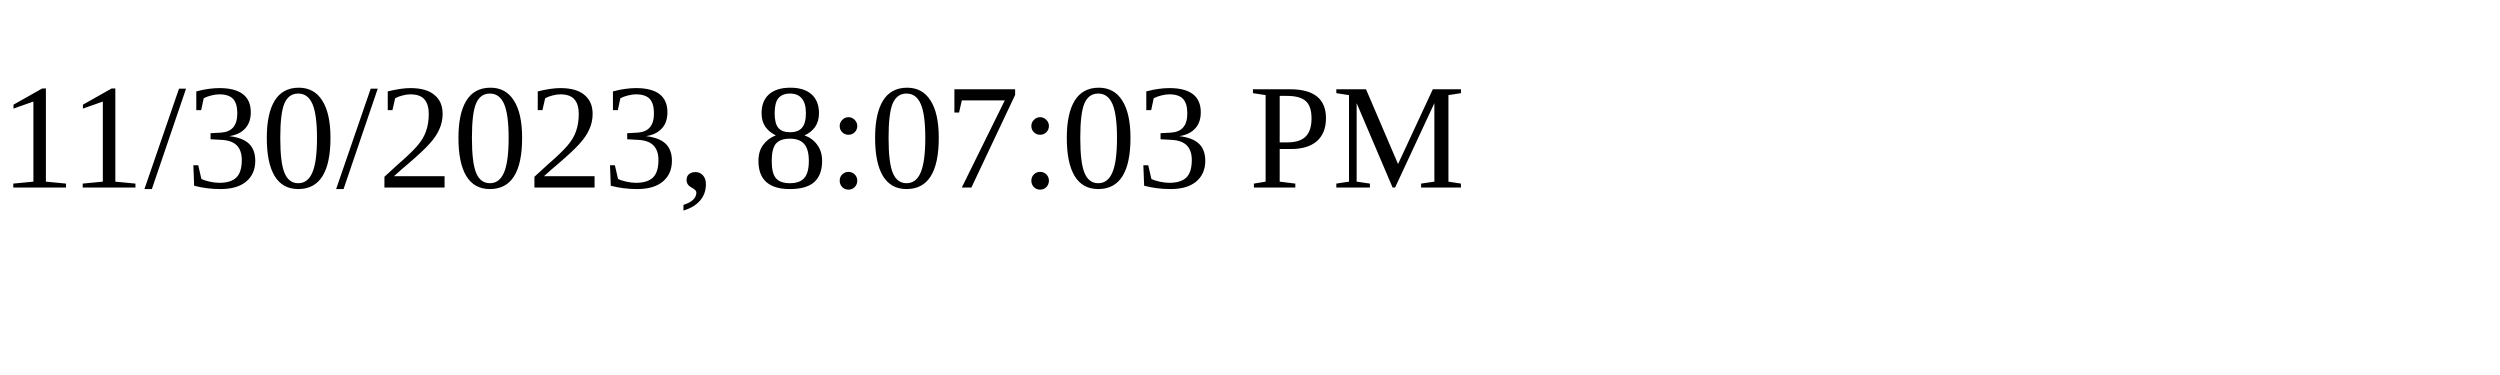
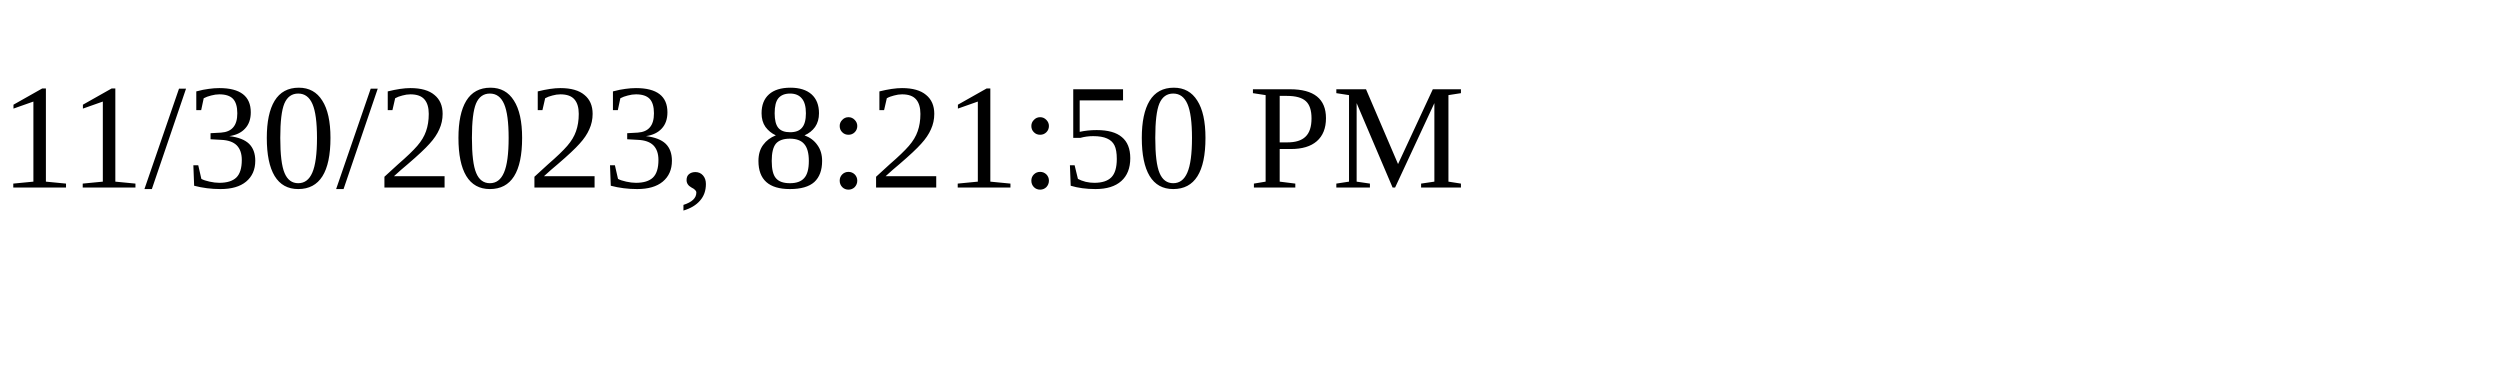
<svg xmlns="http://www.w3.org/2000/svg" height="30" width="200">
-   <text x="0" y="15">11/30/2023, 8:07:03 PM</text>
+   <text x="0" y="15">11/30/2023, 8:21:50 PM</text>
</svg>
